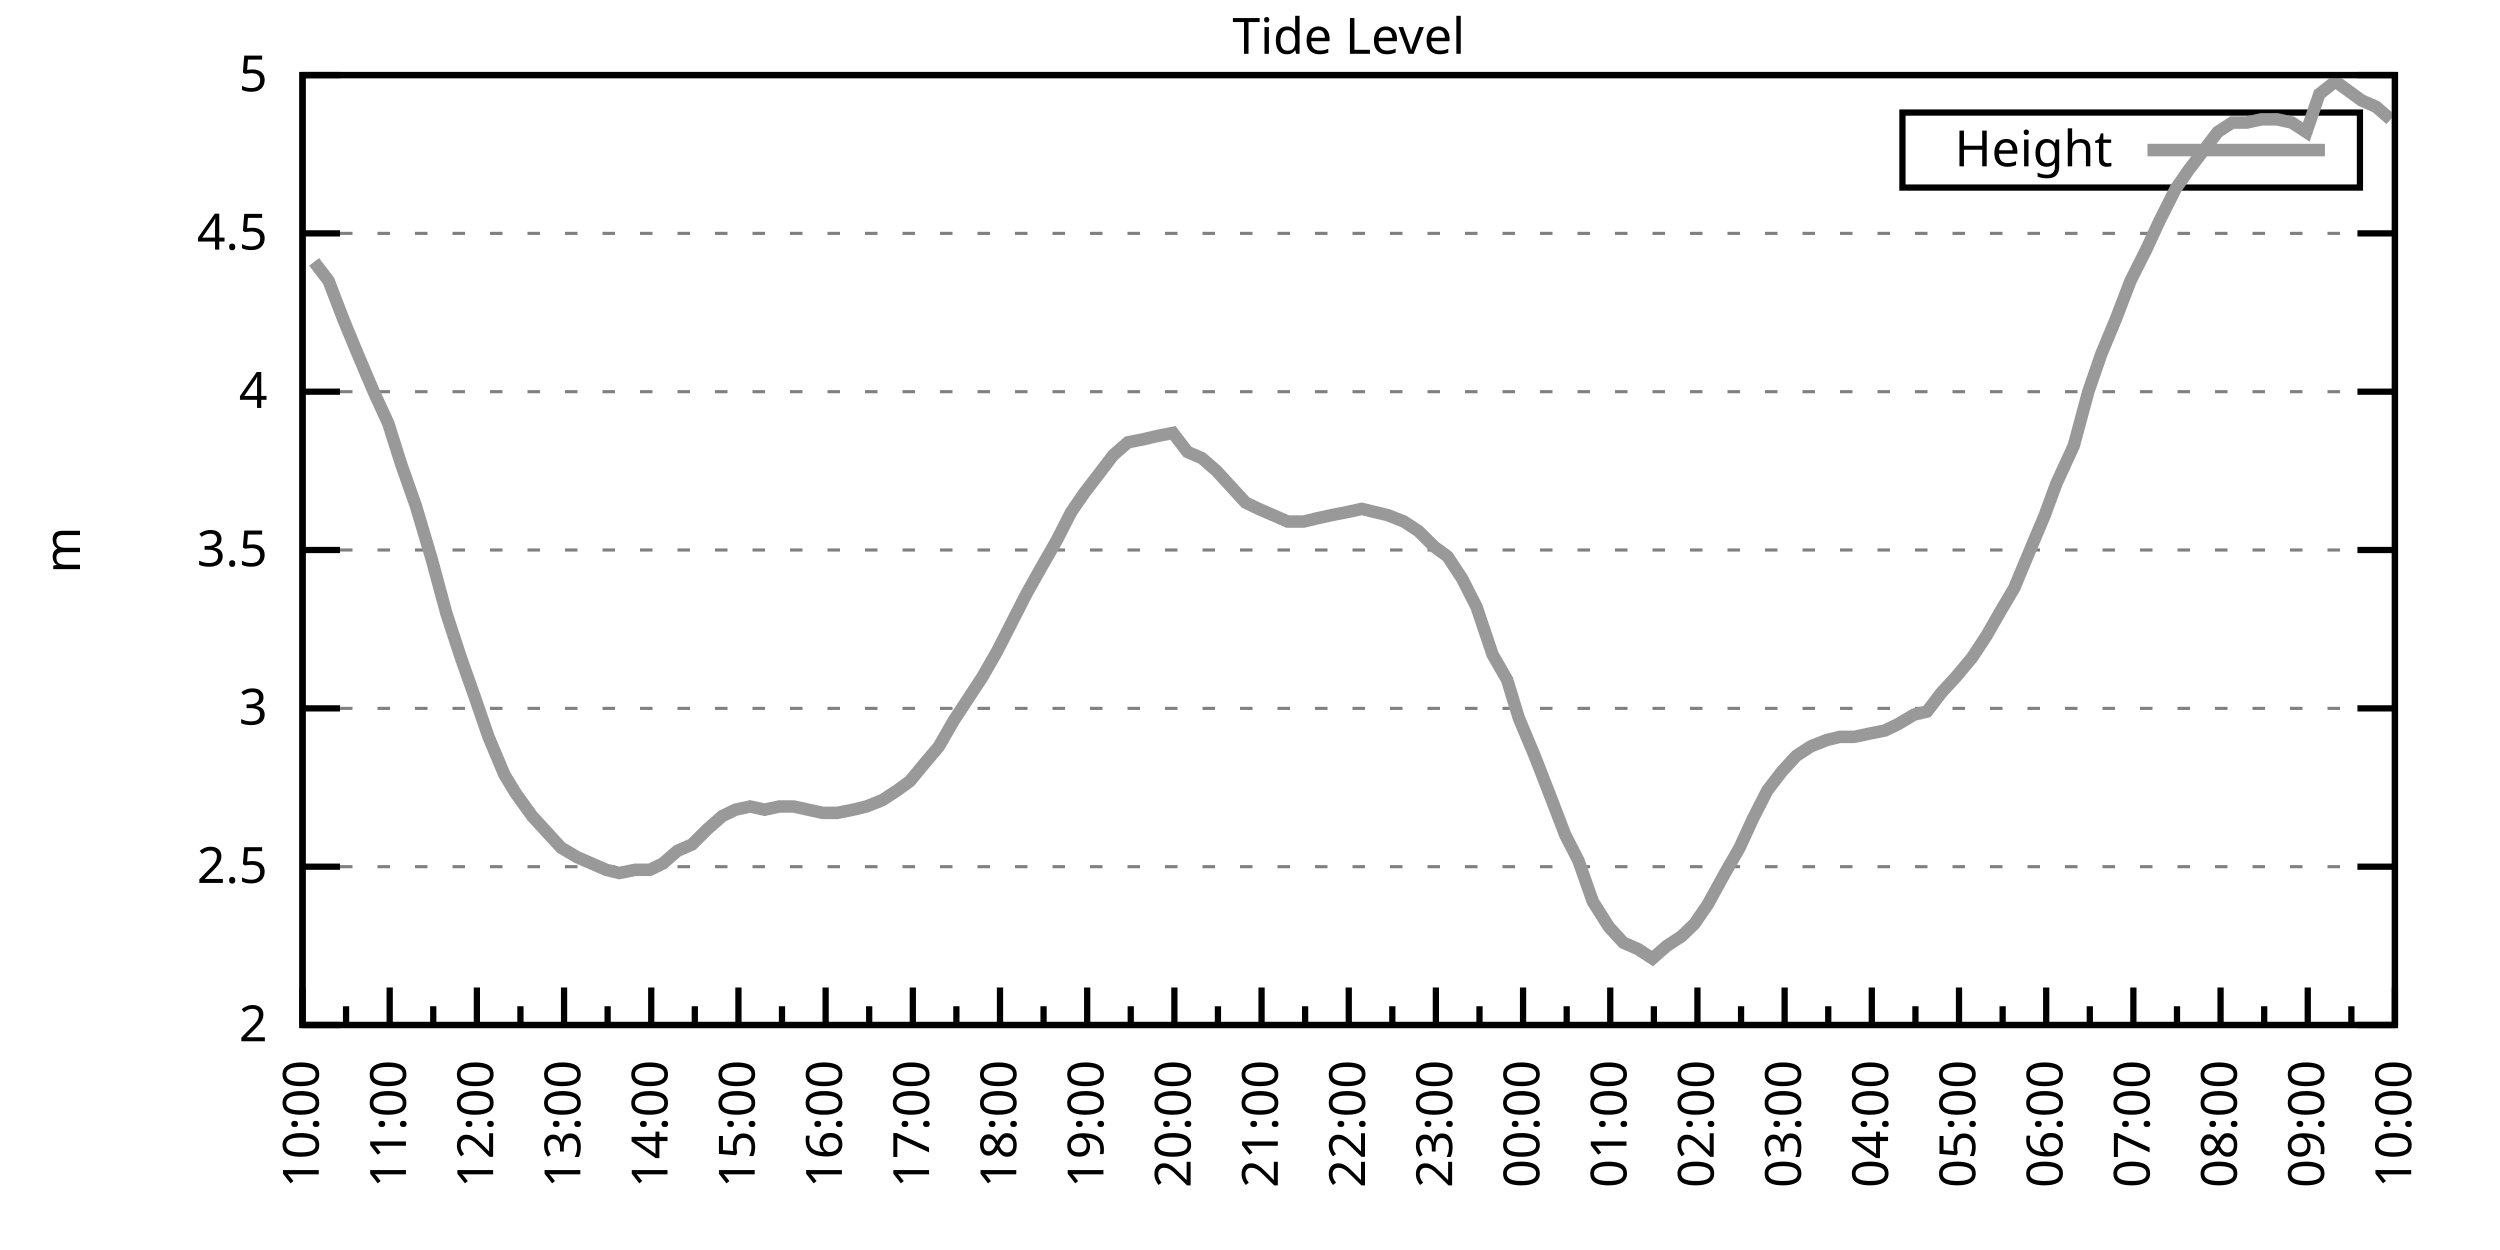
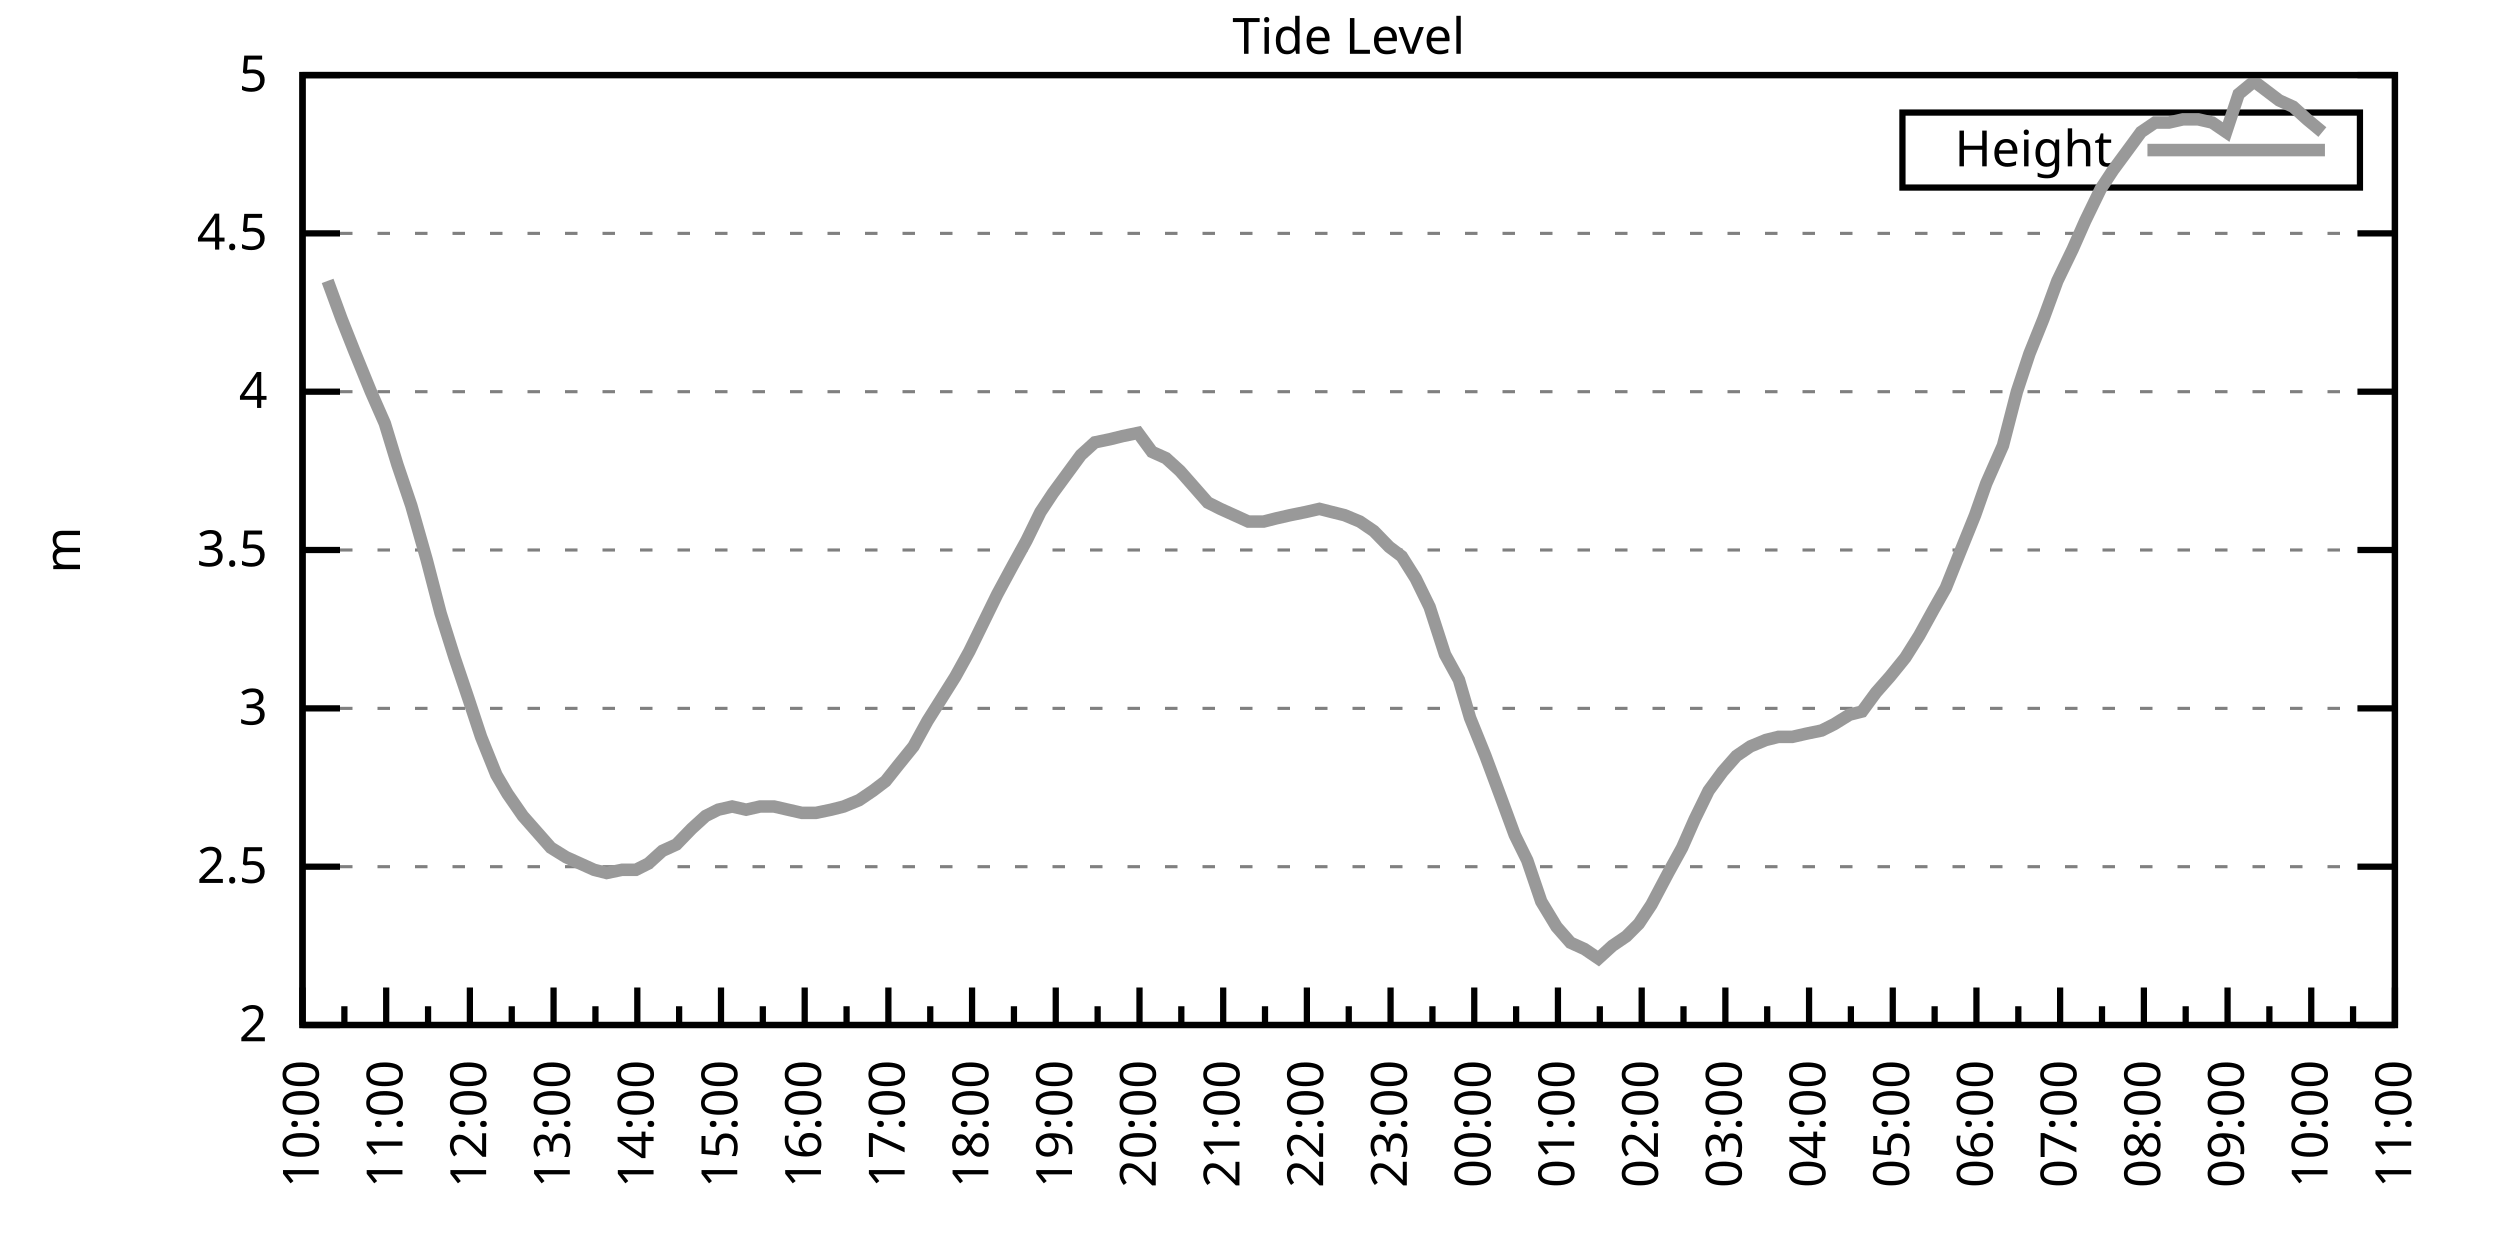
<svg xmlns="http://www.w3.org/2000/svg" xmlns:xlink="http://www.w3.org/1999/xlink" width="400" height="200" viewBox="0 0 400 200">
  <g id="gnuplot_canvas">
    <rect x="0" y="0" width="400" height="200" fill="none" />
    <defs>
      <circle id="gpDot" r="0.5" stroke-width="0.5" stroke="currentColor" />
      <path id="gpPt0" stroke-width="0.333" stroke="currentColor" d="M-1,0 h2 M0,-1 v2" />
      <path id="gpPt1" stroke-width="0.333" stroke="currentColor" d="M-1,-1 L1,1 M1,-1 L-1,1" />
      <path id="gpPt2" stroke-width="0.333" stroke="currentColor" d="M-1,0 L1,0 M0,-1 L0,1 M-1,-1 L1,1 M-1,1 L1,-1" />
      <rect id="gpPt3" stroke-width="0.333" stroke="currentColor" x="-1" y="-1" width="2" height="2" />
      <rect id="gpPt4" stroke-width="0.333" stroke="currentColor" fill="currentColor" x="-1" y="-1" width="2" height="2" />
      <circle id="gpPt5" stroke-width="0.333" stroke="currentColor" cx="0" cy="0" r="1" />
      <use xlink:href="#gpPt5" id="gpPt6" fill="currentColor" stroke="none" />
      <path id="gpPt7" stroke-width="0.333" stroke="currentColor" d="M0,-1.33 L-1.33,0.67 L1.33,0.67 z" />
      <use xlink:href="#gpPt7" id="gpPt8" fill="currentColor" stroke="none" />
      <use xlink:href="#gpPt7" id="gpPt9" stroke="currentColor" transform="rotate(180)" />
      <use xlink:href="#gpPt9" id="gpPt10" fill="currentColor" stroke="none" />
      <use xlink:href="#gpPt3" id="gpPt11" stroke="currentColor" transform="rotate(45)" />
      <use xlink:href="#gpPt11" id="gpPt12" fill="currentColor" stroke="none" />
      <path id="gpPt13" stroke-width="0.333" stroke="currentColor" d="M0,1.330 L1.265,0.411 L0.782,-1.067 L-0.782,-1.076 L-1.265,0.411 z" />
      <use xlink:href="#gpPt13" id="gpPt14" fill="currentColor" stroke="none" />
      <filter id="textbox" filterUnits="objectBoundingBox" x="0" y="0" height="1" width="1">
        <feFlood flood-color="white" flood-opacity="1" result="bgnd" />
        <feComposite in="SourceGraphic" in2="bgnd" operator="atop" />
      </filter>
      <filter id="greybox" filterUnits="objectBoundingBox" x="0" y="0" height="1" width="1">
        <feFlood flood-color="lightgrey" flood-opacity="1" result="grey" />
        <feComposite in="SourceGraphic" in2="grey" operator="atop" />
      </filter>
    </defs>
    <g fill="none" color="white" stroke="currentColor" stroke-width="1.00" stroke-linecap="butt" stroke-linejoin="miter">
</g>
    <g fill="none" color="black" stroke="currentColor" stroke-width="1.00" stroke-linecap="butt" stroke-linejoin="miter">
      <g stroke="none" shape-rendering="crispEdges">
        <polygon fill="rgb(255, 255, 255)" points="48.40,164.00 383.18,164.00 383.18,12.02 48.40,12.02 " />
      </g>
    </g>
    <g fill="none" color="black" stroke="currentColor" stroke-width="1.00" stroke-linecap="butt" stroke-linejoin="miter">
</g>
    <g fill="none" color="black" stroke="black" stroke-width="0.50" stroke-linecap="butt" stroke-linejoin="miter">
</g>
    <g fill="none" color="gray" stroke="currentColor" stroke-width="0.50" stroke-linecap="butt" stroke-linejoin="miter">
      <path stroke="gray" stroke-dasharray="2,4" class="gridline" d="M48.40,164.00 L383.19,164.00  " />
    </g>
    <g fill="none" color="gray" stroke="gray" stroke-width="1.00" stroke-linecap="butt" stroke-linejoin="miter">
</g>
    <g fill="none" color="black" stroke="currentColor" stroke-width="1.00" stroke-linecap="butt" stroke-linejoin="miter">
      <path stroke="black" d="M48.40,164.00 L54.40,164.00 M383.19,164.00 L377.19,164.00  " />
      <g transform="translate(42.80,166.60)" stroke="none" fill="black" font-family="Sans" font-size="8.00" text-anchor="end">
        <text>
          <tspan font-family="Sans"> 2</tspan>
        </text>
      </g>
    </g>
    <g fill="none" color="black" stroke="currentColor" stroke-width="1.00" stroke-linecap="butt" stroke-linejoin="miter">
</g>
    <g fill="none" color="black" stroke="black" stroke-width="0.50" stroke-linecap="butt" stroke-linejoin="miter">
</g>
    <g fill="none" color="gray" stroke="currentColor" stroke-width="0.50" stroke-linecap="butt" stroke-linejoin="miter">
      <path stroke="gray" stroke-dasharray="2,4" class="gridline" d="M48.40,138.67 L383.19,138.67  " />
    </g>
    <g fill="none" color="gray" stroke="gray" stroke-width="1.00" stroke-linecap="butt" stroke-linejoin="miter">
</g>
    <g fill="none" color="black" stroke="currentColor" stroke-width="1.00" stroke-linecap="butt" stroke-linejoin="miter">
      <path stroke="black" d="M48.40,138.67 L54.40,138.67 M383.19,138.67 L377.19,138.67  " />
      <g transform="translate(42.80,141.27)" stroke="none" fill="black" font-family="Sans" font-size="8.00" text-anchor="end">
        <text>
          <tspan font-family="Sans"> 2.5</tspan>
        </text>
      </g>
    </g>
    <g fill="none" color="black" stroke="currentColor" stroke-width="1.00" stroke-linecap="butt" stroke-linejoin="miter">
</g>
    <g fill="none" color="black" stroke="black" stroke-width="0.50" stroke-linecap="butt" stroke-linejoin="miter">
</g>
    <g fill="none" color="gray" stroke="currentColor" stroke-width="0.50" stroke-linecap="butt" stroke-linejoin="miter">
      <path stroke="gray" stroke-dasharray="2,4" class="gridline" d="M48.40,113.34 L383.19,113.34  " />
    </g>
    <g fill="none" color="gray" stroke="gray" stroke-width="1.00" stroke-linecap="butt" stroke-linejoin="miter">
</g>
    <g fill="none" color="black" stroke="currentColor" stroke-width="1.00" stroke-linecap="butt" stroke-linejoin="miter">
      <path stroke="black" d="M48.40,113.34 L54.40,113.34 M383.19,113.34 L377.19,113.34  " />
      <g transform="translate(42.80,115.94)" stroke="none" fill="black" font-family="Sans" font-size="8.00" text-anchor="end">
        <text>
          <tspan font-family="Sans"> 3</tspan>
        </text>
      </g>
    </g>
    <g fill="none" color="black" stroke="currentColor" stroke-width="1.00" stroke-linecap="butt" stroke-linejoin="miter">
</g>
    <g fill="none" color="black" stroke="black" stroke-width="0.50" stroke-linecap="butt" stroke-linejoin="miter">
</g>
    <g fill="none" color="gray" stroke="currentColor" stroke-width="0.50" stroke-linecap="butt" stroke-linejoin="miter">
      <path stroke="gray" stroke-dasharray="2,4" class="gridline" d="M48.40,88.00 L383.19,88.00  " />
    </g>
    <g fill="none" color="gray" stroke="gray" stroke-width="1.00" stroke-linecap="butt" stroke-linejoin="miter">
</g>
    <g fill="none" color="black" stroke="currentColor" stroke-width="1.00" stroke-linecap="butt" stroke-linejoin="miter">
      <path stroke="black" d="M48.40,88.00 L54.40,88.00 M383.19,88.00 L377.19,88.00  " />
      <g transform="translate(42.80,90.60)" stroke="none" fill="black" font-family="Sans" font-size="8.00" text-anchor="end">
        <text>
          <tspan font-family="Sans"> 3.5</tspan>
        </text>
      </g>
    </g>
    <g fill="none" color="black" stroke="currentColor" stroke-width="1.00" stroke-linecap="butt" stroke-linejoin="miter">
</g>
    <g fill="none" color="black" stroke="black" stroke-width="0.50" stroke-linecap="butt" stroke-linejoin="miter">
</g>
    <g fill="none" color="gray" stroke="currentColor" stroke-width="0.50" stroke-linecap="butt" stroke-linejoin="miter">
      <path stroke="gray" stroke-dasharray="2,4" class="gridline" d="M48.40,62.67 L383.19,62.67  " />
    </g>
    <g fill="none" color="gray" stroke="gray" stroke-width="1.00" stroke-linecap="butt" stroke-linejoin="miter">
</g>
    <g fill="none" color="black" stroke="currentColor" stroke-width="1.00" stroke-linecap="butt" stroke-linejoin="miter">
      <path stroke="black" d="M48.40,62.67 L54.40,62.67 M383.19,62.67 L377.19,62.67  " />
      <g transform="translate(42.80,65.27)" stroke="none" fill="black" font-family="Sans" font-size="8.00" text-anchor="end">
        <text>
          <tspan font-family="Sans"> 4</tspan>
        </text>
      </g>
    </g>
    <g fill="none" color="black" stroke="currentColor" stroke-width="1.00" stroke-linecap="butt" stroke-linejoin="miter">
</g>
    <g fill="none" color="black" stroke="black" stroke-width="0.50" stroke-linecap="butt" stroke-linejoin="miter">
</g>
    <g fill="none" color="gray" stroke="currentColor" stroke-width="0.50" stroke-linecap="butt" stroke-linejoin="miter">
      <path stroke="gray" stroke-dasharray="2,4" class="gridline" d="M48.40,37.34 L383.19,37.34  " />
    </g>
    <g fill="none" color="gray" stroke="gray" stroke-width="1.00" stroke-linecap="butt" stroke-linejoin="miter">
</g>
    <g fill="none" color="black" stroke="currentColor" stroke-width="1.00" stroke-linecap="butt" stroke-linejoin="miter">
      <path stroke="black" d="M48.40,37.34 L54.40,37.34 M383.19,37.34 L377.19,37.34  " />
      <g transform="translate(42.80,39.94)" stroke="none" fill="black" font-family="Sans" font-size="8.00" text-anchor="end">
        <text>
          <tspan font-family="Sans"> 4.5</tspan>
        </text>
      </g>
    </g>
    <g fill="none" color="black" stroke="currentColor" stroke-width="1.00" stroke-linecap="butt" stroke-linejoin="miter">
</g>
    <g fill="none" color="black" stroke="black" stroke-width="0.50" stroke-linecap="butt" stroke-linejoin="miter">
</g>
    <g fill="none" color="gray" stroke="currentColor" stroke-width="0.50" stroke-linecap="butt" stroke-linejoin="miter">
      <path stroke="gray" stroke-dasharray="2,4" class="gridline" d="M48.40,12.01 L383.19,12.01  " />
    </g>
    <g fill="none" color="gray" stroke="gray" stroke-width="1.00" stroke-linecap="butt" stroke-linejoin="miter">
</g>
    <g fill="none" color="black" stroke="currentColor" stroke-width="1.00" stroke-linecap="butt" stroke-linejoin="miter">
      <path stroke="black" d="M48.40,12.01 L54.40,12.01 M383.19,12.01 L377.19,12.01  " />
      <g transform="translate(42.80,14.61)" stroke="none" fill="black" font-family="Sans" font-size="8.00" text-anchor="end">
        <text>
          <tspan font-family="Sans"> 5</tspan>
        </text>
      </g>
    </g>
    <g fill="none" color="black" stroke="currentColor" stroke-width="1.00" stroke-linecap="butt" stroke-linejoin="miter">
      <path stroke="black" d="M48.40,164.00 L48.40,158.00  " />
      <g transform="translate(51.00,169.60) rotate(270)" stroke="none" fill="black" font-family="Sans" font-size="8.00" text-anchor="end">
        <text>
          <tspan font-family="Sans">10:00</tspan>
        </text>
      </g>
    </g>
    <g fill="none" color="black" stroke="currentColor" stroke-width="1.00" stroke-linecap="butt" stroke-linejoin="miter">
-       <path stroke="black" d="M55.37,164.00 L55.37,161.00 M62.35,164.00 L62.35,158.00  " />
-       <g transform="translate(64.95,169.60) rotate(270)" stroke="none" fill="black" font-family="Sans" font-size="8.00" text-anchor="end">
+       <path stroke="black" d="M55.10,164.00 L55.10,161.00 M61.79,164.00 L61.79,158.00  " />
+       <g transform="translate(64.39,169.60) rotate(270)" stroke="none" fill="black" font-family="Sans" font-size="8.00" text-anchor="end">
        <text>
          <tspan font-family="Sans">11:00</tspan>
        </text>
      </g>
    </g>
    <g fill="none" color="black" stroke="currentColor" stroke-width="1.00" stroke-linecap="butt" stroke-linejoin="miter">
-       <path stroke="black" d="M69.32,164.00 L69.32,161.00 M76.30,164.00 L76.30,158.00  " />
-       <g transform="translate(78.90,169.60) rotate(270)" stroke="none" fill="black" font-family="Sans" font-size="8.00" text-anchor="end">
+       <path stroke="black" d="M68.49,164.00 L68.49,161.00 M75.18,164.00 L75.18,158.00  " />
+       <g transform="translate(77.78,169.60) rotate(270)" stroke="none" fill="black" font-family="Sans" font-size="8.00" text-anchor="end">
        <text>
          <tspan font-family="Sans">12:00</tspan>
        </text>
      </g>
    </g>
    <g fill="none" color="black" stroke="currentColor" stroke-width="1.00" stroke-linecap="butt" stroke-linejoin="miter">
-       <path stroke="black" d="M83.27,164.00 L83.27,161.00 M90.25,164.00 L90.25,158.00  " />
-       <g transform="translate(92.85,169.60) rotate(270)" stroke="none" fill="black" font-family="Sans" font-size="8.00" text-anchor="end">
+       <path stroke="black" d="M81.88,164.00 L81.88,161.00 M88.57,164.00 L88.57,158.00  " />
+       <g transform="translate(91.17,169.60) rotate(270)" stroke="none" fill="black" font-family="Sans" font-size="8.00" text-anchor="end">
        <text>
          <tspan font-family="Sans">13:00</tspan>
        </text>
      </g>
    </g>
    <g fill="none" color="black" stroke="currentColor" stroke-width="1.00" stroke-linecap="butt" stroke-linejoin="miter">
-       <path stroke="black" d="M97.22,164.00 L97.22,161.00 M104.20,164.00 L104.20,158.00  " />
-       <g transform="translate(106.80,169.60) rotate(270)" stroke="none" fill="black" font-family="Sans" font-size="8.00" text-anchor="end">
+       <path stroke="black" d="M95.27,164.00 L95.27,161.00 M101.97,164.00 L101.97,158.00  " />
+       <g transform="translate(104.57,169.60) rotate(270)" stroke="none" fill="black" font-family="Sans" font-size="8.00" text-anchor="end">
        <text>
          <tspan font-family="Sans">14:00</tspan>
        </text>
      </g>
    </g>
    <g fill="none" color="black" stroke="currentColor" stroke-width="1.00" stroke-linecap="butt" stroke-linejoin="miter">
-       <path stroke="black" d="M111.17,164.00 L111.17,161.00 M118.15,164.00 L118.15,158.00  " />
-       <g transform="translate(120.75,169.60) rotate(270)" stroke="none" fill="black" font-family="Sans" font-size="8.00" text-anchor="end">
+       <path stroke="black" d="M108.66,164.00 L108.66,161.00 M115.36,164.00 L115.36,158.00  " />
+       <g transform="translate(117.96,169.60) rotate(270)" stroke="none" fill="black" font-family="Sans" font-size="8.00" text-anchor="end">
        <text>
          <tspan font-family="Sans">15:00</tspan>
        </text>
      </g>
    </g>
    <g fill="none" color="black" stroke="currentColor" stroke-width="1.00" stroke-linecap="butt" stroke-linejoin="miter">
-       <path stroke="black" d="M125.12,164.00 L125.12,161.00 M132.10,164.00 L132.10,158.00  " />
-       <g transform="translate(134.70,169.60) rotate(270)" stroke="none" fill="black" font-family="Sans" font-size="8.00" text-anchor="end">
+       <path stroke="black" d="M122.05,164.00 L122.05,161.00 M128.75,164.00 L128.75,158.00  " />
+       <g transform="translate(131.35,169.60) rotate(270)" stroke="none" fill="black" font-family="Sans" font-size="8.00" text-anchor="end">
        <text>
          <tspan font-family="Sans">16:00</tspan>
        </text>
      </g>
    </g>
    <g fill="none" color="black" stroke="currentColor" stroke-width="1.00" stroke-linecap="butt" stroke-linejoin="miter">
-       <path stroke="black" d="M139.07,164.00 L139.07,161.00 M146.05,164.00 L146.05,158.00  " />
-       <g transform="translate(148.65,169.60) rotate(270)" stroke="none" fill="black" font-family="Sans" font-size="8.00" text-anchor="end">
+       <path stroke="black" d="M135.45,164.00 L135.45,161.00 M142.14,164.00 L142.14,158.00  " />
+       <g transform="translate(144.74,169.60) rotate(270)" stroke="none" fill="black" font-family="Sans" font-size="8.00" text-anchor="end">
        <text>
          <tspan font-family="Sans">17:00</tspan>
        </text>
      </g>
    </g>
    <g fill="none" color="black" stroke="currentColor" stroke-width="1.00" stroke-linecap="butt" stroke-linejoin="miter">
-       <path stroke="black" d="M153.02,164.00 L153.02,161.00 M160.00,164.00 L160.00,158.00  " />
-       <g transform="translate(162.60,169.60) rotate(270)" stroke="none" fill="black" font-family="Sans" font-size="8.00" text-anchor="end">
+       <path stroke="black" d="M148.84,164.00 L148.84,161.00 M155.53,164.00 L155.53,158.00  " />
+       <g transform="translate(158.13,169.60) rotate(270)" stroke="none" fill="black" font-family="Sans" font-size="8.00" text-anchor="end">
        <text>
          <tspan font-family="Sans">18:00</tspan>
        </text>
      </g>
    </g>
    <g fill="none" color="black" stroke="currentColor" stroke-width="1.00" stroke-linecap="butt" stroke-linejoin="miter">
-       <path stroke="black" d="M166.97,164.00 L166.97,161.00 M173.95,164.00 L173.95,158.00  " />
-       <g transform="translate(176.55,169.60) rotate(270)" stroke="none" fill="black" font-family="Sans" font-size="8.00" text-anchor="end">
+       <path stroke="black" d="M162.23,164.00 L162.23,161.00 M168.92,164.00 L168.92,158.00  " />
+       <g transform="translate(171.52,169.60) rotate(270)" stroke="none" fill="black" font-family="Sans" font-size="8.00" text-anchor="end">
        <text>
          <tspan font-family="Sans">19:00</tspan>
        </text>
      </g>
    </g>
    <g fill="none" color="black" stroke="currentColor" stroke-width="1.00" stroke-linecap="butt" stroke-linejoin="miter">
-       <path stroke="black" d="M180.92,164.00 L180.92,161.00 M187.90,164.00 L187.90,158.00  " />
-       <g transform="translate(190.50,169.60) rotate(270)" stroke="none" fill="black" font-family="Sans" font-size="8.00" text-anchor="end">
+       <path stroke="black" d="M175.62,164.00 L175.62,161.00 M182.32,164.00 L182.32,158.00  " />
+       <g transform="translate(184.92,169.60) rotate(270)" stroke="none" fill="black" font-family="Sans" font-size="8.00" text-anchor="end">
        <text>
          <tspan font-family="Sans">20:00</tspan>
        </text>
      </g>
    </g>
    <g fill="none" color="black" stroke="currentColor" stroke-width="1.00" stroke-linecap="butt" stroke-linejoin="miter">
-       <path stroke="black" d="M194.87,164.00 L194.87,161.00 M201.85,164.00 L201.85,158.00  " />
-       <g transform="translate(204.45,169.60) rotate(270)" stroke="none" fill="black" font-family="Sans" font-size="8.00" text-anchor="end">
+       <path stroke="black" d="M189.01,164.00 L189.01,161.00 M195.71,164.00 L195.71,158.00  " />
+       <g transform="translate(198.31,169.60) rotate(270)" stroke="none" fill="black" font-family="Sans" font-size="8.00" text-anchor="end">
        <text>
          <tspan font-family="Sans">21:00</tspan>
        </text>
      </g>
    </g>
    <g fill="none" color="black" stroke="currentColor" stroke-width="1.00" stroke-linecap="butt" stroke-linejoin="miter">
-       <path stroke="black" d="M208.82,164.00 L208.82,161.00 M215.80,164.00 L215.80,158.00  " />
-       <g transform="translate(218.40,169.60) rotate(270)" stroke="none" fill="black" font-family="Sans" font-size="8.00" text-anchor="end">
+       <path stroke="black" d="M202.40,164.00 L202.40,161.00 M209.10,164.00 L209.10,158.00  " />
+       <g transform="translate(211.70,169.60) rotate(270)" stroke="none" fill="black" font-family="Sans" font-size="8.00" text-anchor="end">
        <text>
          <tspan font-family="Sans">22:00</tspan>
        </text>
      </g>
    </g>
    <g fill="none" color="black" stroke="currentColor" stroke-width="1.00" stroke-linecap="butt" stroke-linejoin="miter">
-       <path stroke="black" d="M222.77,164.00 L222.77,161.00 M229.74,164.00 L229.74,158.00  " />
-       <g transform="translate(232.34,169.60) rotate(270)" stroke="none" fill="black" font-family="Sans" font-size="8.00" text-anchor="end">
+       <path stroke="black" d="M215.80,164.00 L215.80,161.00 M222.49,164.00 L222.49,158.00  " />
+       <g transform="translate(225.09,169.60) rotate(270)" stroke="none" fill="black" font-family="Sans" font-size="8.00" text-anchor="end">
        <text>
          <tspan font-family="Sans">23:00</tspan>
        </text>
      </g>
    </g>
    <g fill="none" color="black" stroke="currentColor" stroke-width="1.00" stroke-linecap="butt" stroke-linejoin="miter">
-       <path stroke="black" d="M236.72,164.00 L236.72,161.00 M243.69,164.00 L243.69,158.00  " />
-       <g transform="translate(246.29,169.60) rotate(270)" stroke="none" fill="black" font-family="Sans" font-size="8.00" text-anchor="end">
+       <path stroke="black" d="M229.19,164.00 L229.19,161.00 M235.88,164.00 L235.88,158.00  " />
+       <g transform="translate(238.48,169.60) rotate(270)" stroke="none" fill="black" font-family="Sans" font-size="8.00" text-anchor="end">
        <text>
          <tspan font-family="Sans">00:00</tspan>
        </text>
      </g>
    </g>
    <g fill="none" color="black" stroke="currentColor" stroke-width="1.00" stroke-linecap="butt" stroke-linejoin="miter">
-       <path stroke="black" d="M250.67,164.00 L250.67,161.00 M257.64,164.00 L257.64,158.00  " />
-       <g transform="translate(260.24,169.60) rotate(270)" stroke="none" fill="black" font-family="Sans" font-size="8.00" text-anchor="end">
+       <path stroke="black" d="M242.58,164.00 L242.58,161.00 M249.27,164.00 L249.27,158.00  " />
+       <g transform="translate(251.87,169.60) rotate(270)" stroke="none" fill="black" font-family="Sans" font-size="8.00" text-anchor="end">
        <text>
          <tspan font-family="Sans">01:00</tspan>
        </text>
      </g>
    </g>
    <g fill="none" color="black" stroke="currentColor" stroke-width="1.00" stroke-linecap="butt" stroke-linejoin="miter">
-       <path stroke="black" d="M264.62,164.00 L264.62,161.00 M271.59,164.00 L271.59,158.00  " />
-       <g transform="translate(274.19,169.60) rotate(270)" stroke="none" fill="black" font-family="Sans" font-size="8.00" text-anchor="end">
+       <path stroke="black" d="M255.97,164.00 L255.97,161.00 M262.67,164.00 L262.67,158.00  " />
+       <g transform="translate(265.27,169.60) rotate(270)" stroke="none" fill="black" font-family="Sans" font-size="8.00" text-anchor="end">
        <text>
          <tspan font-family="Sans">02:00</tspan>
        </text>
      </g>
    </g>
    <g fill="none" color="black" stroke="currentColor" stroke-width="1.00" stroke-linecap="butt" stroke-linejoin="miter">
-       <path stroke="black" d="M278.57,164.00 L278.57,161.00 M285.54,164.00 L285.54,158.00  " />
-       <g transform="translate(288.14,169.60) rotate(270)" stroke="none" fill="black" font-family="Sans" font-size="8.00" text-anchor="end">
+       <path stroke="black" d="M269.36,164.00 L269.36,161.00 M276.06,164.00 L276.06,158.00  " />
+       <g transform="translate(278.66,169.60) rotate(270)" stroke="none" fill="black" font-family="Sans" font-size="8.00" text-anchor="end">
        <text>
          <tspan font-family="Sans">03:00</tspan>
        </text>
      </g>
    </g>
    <g fill="none" color="black" stroke="currentColor" stroke-width="1.00" stroke-linecap="butt" stroke-linejoin="miter">
-       <path stroke="black" d="M292.52,164.00 L292.52,161.00 M299.49,164.00 L299.49,158.00  " />
-       <g transform="translate(302.09,169.60) rotate(270)" stroke="none" fill="black" font-family="Sans" font-size="8.00" text-anchor="end">
+       <path stroke="black" d="M282.75,164.00 L282.75,161.00 M289.45,164.00 L289.45,158.00  " />
+       <g transform="translate(292.05,169.60) rotate(270)" stroke="none" fill="black" font-family="Sans" font-size="8.00" text-anchor="end">
        <text>
          <tspan font-family="Sans">04:00</tspan>
        </text>
      </g>
    </g>
    <g fill="none" color="black" stroke="currentColor" stroke-width="1.00" stroke-linecap="butt" stroke-linejoin="miter">
-       <path stroke="black" d="M306.47,164.00 L306.47,161.00 M313.44,164.00 L313.44,158.00  " />
-       <g transform="translate(316.04,169.60) rotate(270)" stroke="none" fill="black" font-family="Sans" font-size="8.00" text-anchor="end">
+       <path stroke="black" d="M296.14,164.00 L296.14,161.00 M302.84,164.00 L302.84,158.00  " />
+       <g transform="translate(305.44,169.60) rotate(270)" stroke="none" fill="black" font-family="Sans" font-size="8.00" text-anchor="end">
        <text>
          <tspan font-family="Sans">05:00</tspan>
        </text>
      </g>
    </g>
    <g fill="none" color="black" stroke="currentColor" stroke-width="1.00" stroke-linecap="butt" stroke-linejoin="miter">
-       <path stroke="black" d="M320.42,164.00 L320.42,161.00 M327.39,164.00 L327.39,158.00  " />
-       <g transform="translate(329.99,169.60) rotate(270)" stroke="none" fill="black" font-family="Sans" font-size="8.00" text-anchor="end">
+       <path stroke="black" d="M309.54,164.00 L309.54,161.00 M316.23,164.00 L316.23,158.00  " />
+       <g transform="translate(318.83,169.60) rotate(270)" stroke="none" fill="black" font-family="Sans" font-size="8.00" text-anchor="end">
        <text>
          <tspan font-family="Sans">06:00</tspan>
        </text>
      </g>
    </g>
    <g fill="none" color="black" stroke="currentColor" stroke-width="1.00" stroke-linecap="butt" stroke-linejoin="miter">
-       <path stroke="black" d="M334.37,164.00 L334.37,161.00 M341.34,164.00 L341.34,158.00  " />
-       <g transform="translate(343.94,169.60) rotate(270)" stroke="none" fill="black" font-family="Sans" font-size="8.00" text-anchor="end">
+       <path stroke="black" d="M322.93,164.00 L322.93,161.00 M329.62,164.00 L329.62,158.00  " />
+       <g transform="translate(332.22,169.60) rotate(270)" stroke="none" fill="black" font-family="Sans" font-size="8.00" text-anchor="end">
        <text>
          <tspan font-family="Sans">07:00</tspan>
        </text>
      </g>
    </g>
    <g fill="none" color="black" stroke="currentColor" stroke-width="1.00" stroke-linecap="butt" stroke-linejoin="miter">
-       <path stroke="black" d="M348.32,164.00 L348.32,161.00 M355.29,164.00 L355.29,158.00  " />
-       <g transform="translate(357.89,169.60) rotate(270)" stroke="none" fill="black" font-family="Sans" font-size="8.00" text-anchor="end">
+       <path stroke="black" d="M336.32,164.00 L336.32,161.00 M343.02,164.00 L343.02,158.00  " />
+       <g transform="translate(345.62,169.60) rotate(270)" stroke="none" fill="black" font-family="Sans" font-size="8.00" text-anchor="end">
        <text>
          <tspan font-family="Sans">08:00</tspan>
        </text>
      </g>
    </g>
    <g fill="none" color="black" stroke="currentColor" stroke-width="1.00" stroke-linecap="butt" stroke-linejoin="miter">
-       <path stroke="black" d="M362.27,164.00 L362.27,161.00 M369.24,164.00 L369.24,158.00  " />
-       <g transform="translate(371.84,169.60) rotate(270)" stroke="none" fill="black" font-family="Sans" font-size="8.00" text-anchor="end">
+       <path stroke="black" d="M349.71,164.00 L349.71,161.00 M356.41,164.00 L356.41,158.00  " />
+       <g transform="translate(359.01,169.60) rotate(270)" stroke="none" fill="black" font-family="Sans" font-size="8.00" text-anchor="end">
        <text>
          <tspan font-family="Sans">09:00</tspan>
        </text>
      </g>
    </g>
    <g fill="none" color="black" stroke="currentColor" stroke-width="1.00" stroke-linecap="butt" stroke-linejoin="miter">
-       <path stroke="black" d="M376.22,164.00 L376.22,161.00 M383.19,164.00 L383.19,158.00  " />
+       <path stroke="black" d="M363.10,164.00 L363.10,161.00 M369.80,164.00 L369.80,158.00  " />
+       <g transform="translate(372.40,169.60) rotate(270)" stroke="none" fill="black" font-family="Sans" font-size="8.00" text-anchor="end">
+         <text>
+           <tspan font-family="Sans">10:00</tspan>
+         </text>
+       </g>
+     </g>
+     <g fill="none" color="black" stroke="currentColor" stroke-width="1.00" stroke-linecap="butt" stroke-linejoin="miter">
+       <path stroke="black" d="M376.49,164.00 L376.49,161.00 M383.19,164.00 L383.19,158.00  " />
      <g transform="translate(385.79,169.60) rotate(270)" stroke="none" fill="black" font-family="Sans" font-size="8.00" text-anchor="end">
        <text>
-           <tspan font-family="Sans">10:00</tspan>
+           <tspan font-family="Sans">11:00</tspan>
        </text>
      </g>
    </g>
    <g fill="none" color="black" stroke="currentColor" stroke-width="1.00" stroke-linecap="butt" stroke-linejoin="miter">
</g>
    <g fill="none" color="black" stroke="currentColor" stroke-width="1.00" stroke-linecap="butt" stroke-linejoin="miter">
      <path stroke="black" d="M48.40,12.01 L48.40,164.00 L383.19,164.00 L383.19,12.01 L48.40,12.01 Z  " />
    </g>
    <g fill="none" color="black" stroke="currentColor" stroke-width="1.00" stroke-linecap="butt" stroke-linejoin="miter">
      <g transform="translate(12.80,88.01) rotate(270)" stroke="none" fill="black" font-family="Sans" font-size="8.00" text-anchor="middle">
        <text>
          <tspan font-family="Sans">m</tspan>
        </text>
      </g>
    </g>
    <g fill="none" color="black" stroke="currentColor" stroke-width="1.00" stroke-linecap="butt" stroke-linejoin="miter">
</g>
    <g fill="none" color="black" stroke="currentColor" stroke-width="1.00" stroke-linecap="butt" stroke-linejoin="miter">
      <path stroke="black" d="M304.39,30.01 L304.39,18.01 L377.59,18.01 L377.59,30.01 L304.39,30.01 Z  " />
    </g>
    <g id="Tide_level_plot_1">
      <g fill="none" color="white" stroke="black" stroke-width="2.00" stroke-linecap="butt" stroke-linejoin="miter">
</g>
      <g fill="none" color="black" stroke="currentColor" stroke-width="2.00" stroke-linecap="butt" stroke-linejoin="miter">
        <g transform="translate(337.99,26.61)" stroke="none" fill="black" font-family="Sans" font-size="8.00" text-anchor="end">
          <text>
            <tspan font-family="Sans">Height</tspan>
          </text>
        </g>
      </g>
      <g fill="none" color="black" stroke="currentColor" stroke-width="2.00" stroke-linecap="butt" stroke-linejoin="miter">
-         <path stroke="rgb(153, 153, 153)" d="M343.59,24.01 L371.99,24.01 M50.26,41.90 L52.58,44.94 L54.91,51.02 L57.00,56.09 L59.79,62.67 L62.12,67.74   L64.21,74.33 L66.53,80.91 L69.09,89.52 L71.42,98.14 L73.74,105.23 L76.07,111.82 L78.16,117.90 L80.72,123.98   L82.58,127.02 L85.13,130.56 L87.46,133.10 L89.78,135.63 L92.34,137.15 L94.67,138.16 L96.99,139.17 L99.08,139.68   L101.64,139.17 L103.97,139.17 L106.06,138.16 L108.38,136.14 L110.71,135.12 L113.27,132.59 L115.59,130.56 L117.68,129.55   L120.01,129.04 L122.33,129.55 L124.66,129.04 L126.98,129.04 L129.31,129.55 L131.63,130.06 L133.96,130.06 L136.51,129.55   L138.61,129.04 L141.16,128.03 L143.49,126.51 L145.58,124.99 L147.67,122.46 L150.23,119.42 L152.56,115.36 L154.88,111.82   L157.21,108.27 L159.53,104.22 L161.86,99.66 L164.18,95.10 L166.74,90.54 L169.06,86.49 L171.39,81.93 L173.48,78.89   L175.81,75.85 L178.13,72.81 L180.46,70.78 L183.01,70.27 L185.11,69.77 L187.66,69.26 L189.99,72.30 L192.31,73.31   L194.64,75.34 L196.96,77.87 L199.29,80.41 L201.38,81.42 L203.71,82.43 L206.03,83.45 L208.59,83.45 L210.68,82.94   L213.01,82.43 L215.56,81.93 L217.89,81.42 L219.98,81.93 L222.07,82.43 L224.63,83.45 L226.95,84.97 L229.51,87.50   L231.60,89.02 L233.93,92.56 L236.25,97.12 L238.81,104.72 L241.14,108.78 L243.00,114.86 L245.55,120.94 L248.11,127.52   L250.44,133.60 L252.53,137.66 L254.85,144.24 L257.41,148.29 L259.74,150.83 L262.06,151.84 L264.39,153.36 L266.71,151.33   L269.04,149.81 L271.13,147.79 L273.22,144.75 L276.01,139.68 L278.34,135.63 L280.43,131.07 L282.75,126.51 L285.08,123.47   L287.40,120.94 L289.73,119.42 L292.29,118.40 L294.38,117.90 L296.70,117.90 L299.03,117.39 L301.58,116.88 L303.68,115.87   L306.23,114.35 L308.33,113.84 L310.65,110.80 L312.98,108.27 L315.53,105.23 L317.86,101.68 L320.18,97.63 L322.28,94.08   L324.60,88.51 L327.16,82.43 L329.02,77.37 L331.81,71.29 L334.13,62.67 L336.23,56.59 L338.55,51.02 L340.88,44.94   L343.43,39.87 L345.53,35.32 L348.08,30.25 L350.18,27.21 L352.50,24.17 L354.83,21.13 L357.15,19.61 L359.48,19.61   L361.80,19.10 L364.36,19.10 L366.68,19.61 L369.01,21.13 L371.10,15.05 L373.66,13.02 L375.75,14.54 L377.84,16.06   L380.17,17.08 L382.49,19.10  " />
+         <path stroke="rgb(153, 153, 153)" d="M343.59,24.01 L371.99,24.01 M52.42,44.94 L54.65,51.02 L56.66,56.09 L59.34,62.67 L61.57,67.74 L63.58,74.33   L65.81,80.91 L68.26,89.52 L70.50,98.14 L72.73,105.23 L74.96,111.82 L76.97,117.90 L79.42,123.98 L81.21,127.02   L83.66,130.56 L85.90,133.10 L88.13,135.63 L90.58,137.15 L92.82,138.16 L95.05,139.17 L97.06,139.68 L99.51,139.17   L101.74,139.17 L103.75,138.16 L105.98,136.14 L108.22,135.12 L110.67,132.59 L112.90,130.56 L114.91,129.55 L117.14,129.04   L119.38,129.55 L121.61,129.04 L123.84,129.04 L126.07,129.55 L128.30,130.06 L130.54,130.06 L132.99,129.55 L135.00,129.04   L137.45,128.03 L139.69,126.51 L141.69,124.99 L143.70,122.46 L146.16,119.42 L148.39,115.36 L150.62,111.82 L152.85,108.27   L155.09,104.22 L157.32,99.66 L159.55,95.10 L162.01,90.54 L164.24,86.49 L166.47,81.93 L168.48,78.89 L170.71,75.85   L172.94,72.81 L175.17,70.78 L177.63,70.27 L179.64,69.77 L182.09,69.26 L184.32,72.30 L186.56,73.31 L188.79,75.34   L191.02,77.87 L193.25,80.41 L195.26,81.42 L197.49,82.43 L199.73,83.45 L202.18,83.45 L204.19,82.94 L206.42,82.43   L208.88,81.93 L211.11,81.42 L213.12,81.93 L215.13,82.43 L217.58,83.45 L219.81,84.97 L222.27,87.50 L224.28,89.02   L226.51,92.56 L228.74,97.12 L231.20,104.72 L233.43,108.78 L235.21,114.86 L237.67,120.94 L240.12,127.52 L242.36,133.60   L244.36,137.66 L246.60,144.24 L249.05,148.29 L251.28,150.83 L253.51,151.84 L255.75,153.36 L257.98,151.33 L260.21,149.81   L262.22,147.79 L264.23,144.75 L266.91,139.68 L269.14,135.63 L271.15,131.07 L273.38,126.51 L275.61,123.47 L277.84,120.94   L280.07,119.42 L282.53,118.40 L284.54,117.90 L286.77,117.90 L289.00,117.39 L291.46,116.88 L293.47,115.87 L295.92,114.35   L297.93,113.84 L300.16,110.80 L302.39,108.27 L304.85,105.23 L307.08,101.68 L309.31,97.63 L311.32,94.08 L313.55,88.51   L316.01,82.43 L317.79,77.37 L320.47,71.29 L322.70,62.67 L324.71,56.59 L326.95,51.02 L329.18,44.94 L331.63,39.87   L333.64,35.32 L336.10,30.25 L338.10,27.21 L340.34,24.17 L342.57,21.13 L344.80,19.61 L347.03,19.61 L349.26,19.10   L351.72,19.10 L353.95,19.61 L356.18,21.13 L358.19,15.05 L360.65,13.02 L362.66,14.54 L364.66,16.06 L366.90,17.08   L369.13,19.10 L371.58,21.13  " />
      </g>
    </g>
    <g fill="none" color="black" stroke="currentColor" stroke-width="2.00" stroke-linecap="butt" stroke-linejoin="miter">
</g>
    <g fill="none" color="black" stroke="black" stroke-width="1.00" stroke-linecap="butt" stroke-linejoin="miter">
</g>
    <g fill="none" color="black" stroke="currentColor" stroke-width="1.00" stroke-linecap="butt" stroke-linejoin="miter">
      <path stroke="black" d="M48.40,12.01 L48.40,164.00 L383.19,164.00 L383.19,12.01 L48.40,12.01 Z  " />
    </g>
    <g fill="none" color="black" stroke="currentColor" stroke-width="1.00" stroke-linecap="butt" stroke-linejoin="miter">
      <g transform="translate(215.79,8.61)" stroke="none" fill="black" font-family="Sans" font-size="8.00" text-anchor="middle">
        <text>
          <tspan font-family="Sans">Tide Level</tspan>
        </text>
      </g>
    </g>
    <g fill="none" color="black" stroke="currentColor" stroke-width="1.00" stroke-linecap="butt" stroke-linejoin="miter">
</g>
  </g>
</svg>
